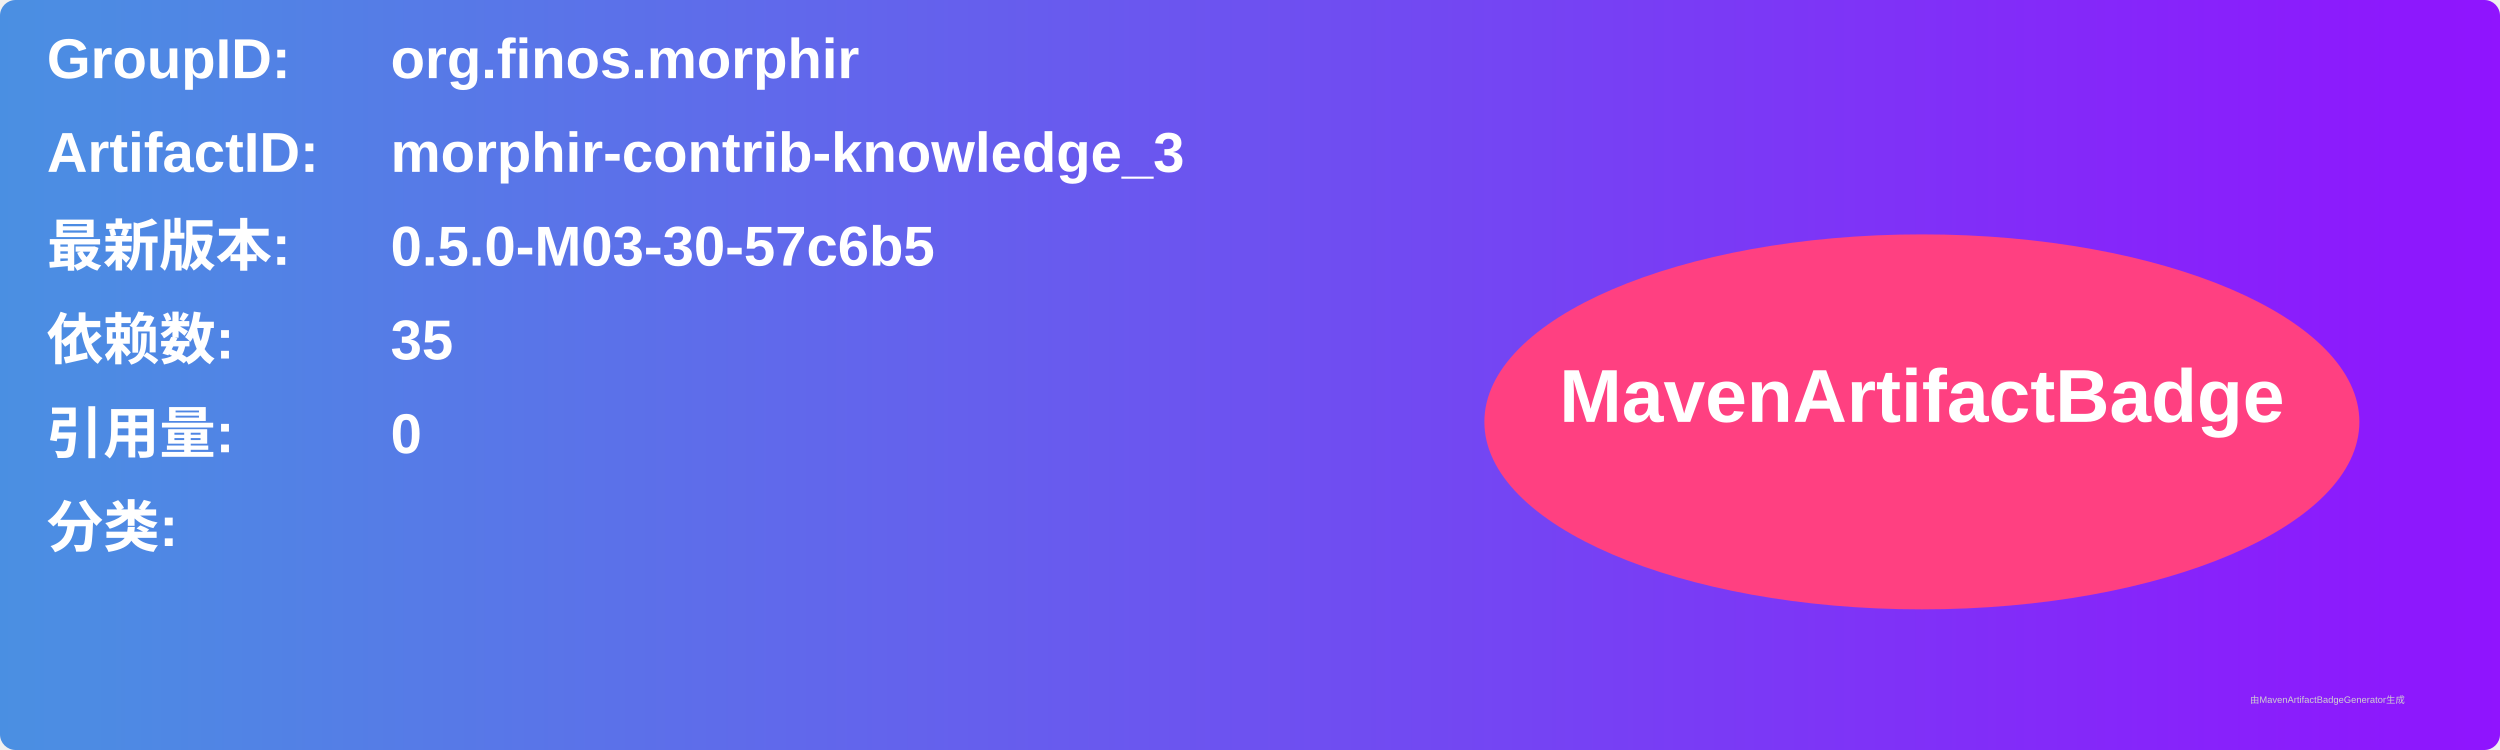
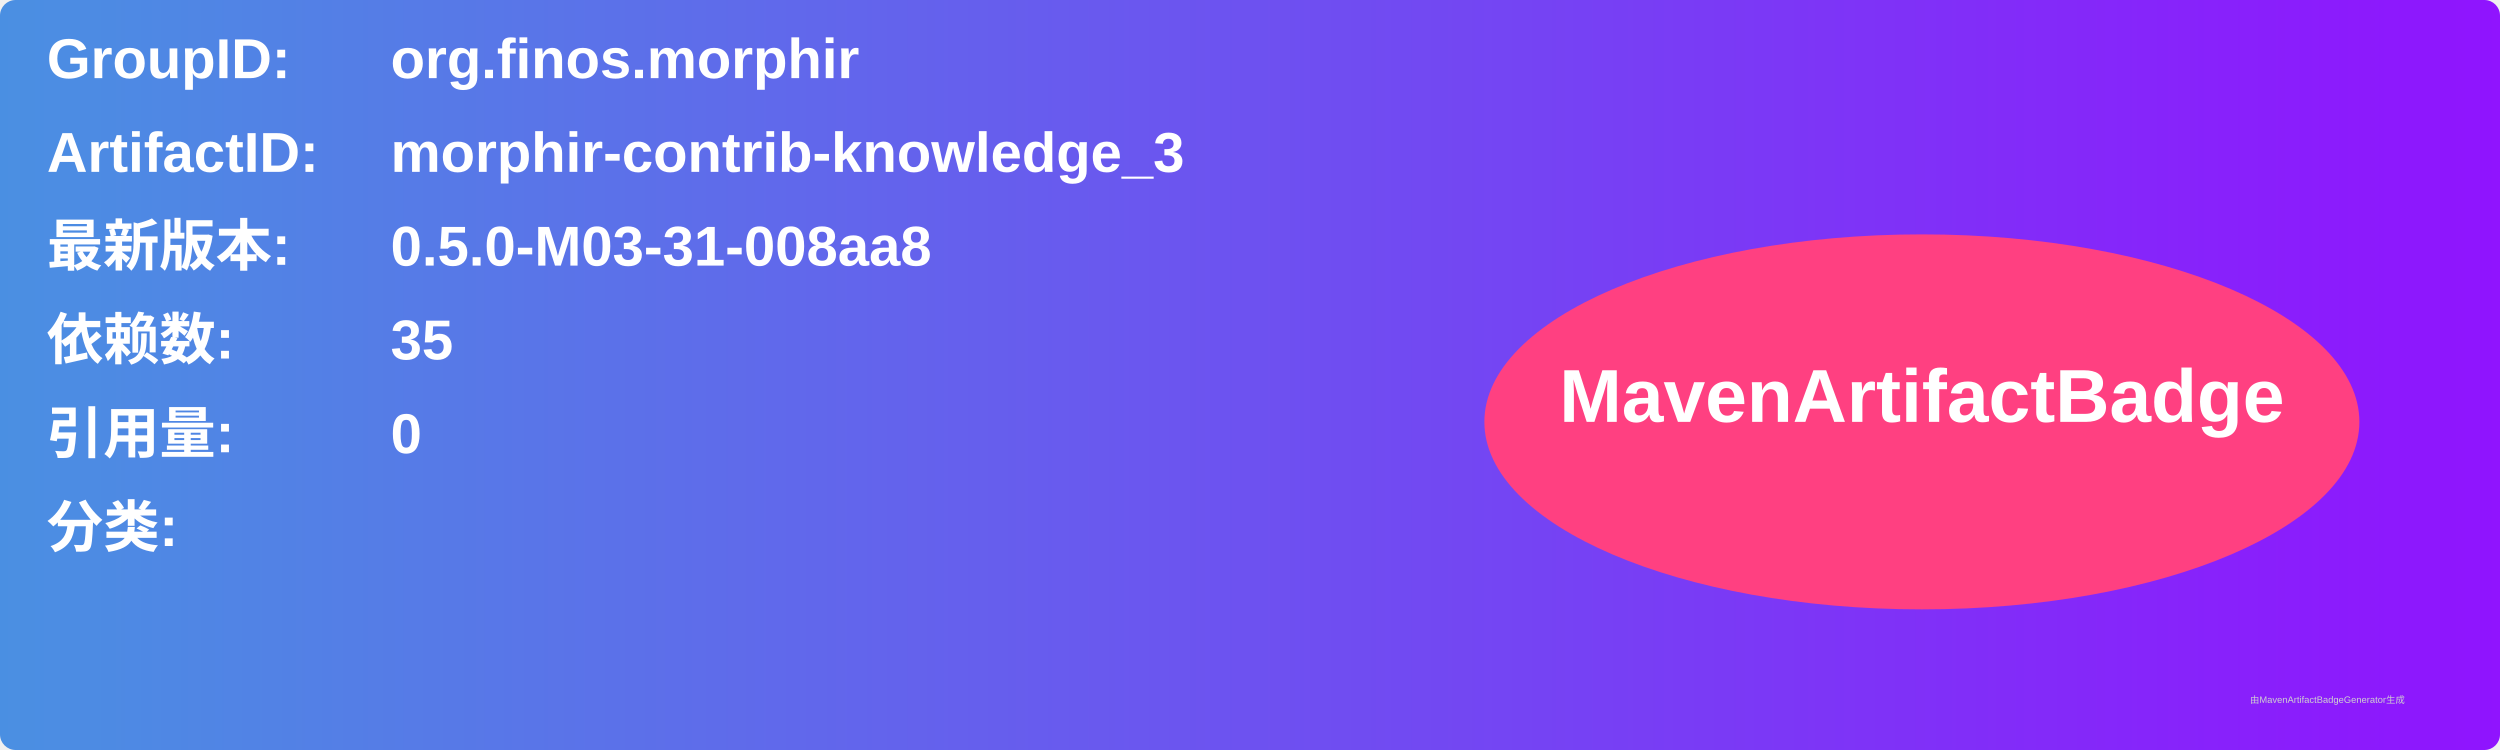
<svg xmlns="http://www.w3.org/2000/svg" width="800" height="240" viewBox="0 0 800 240">
  <linearGradient id="grad" x1="0%" y1="0%" x2="100%" y2="0%">
    <stop offset="0%" stop-color="#4a90e2" />
    <stop offset="100%" stop-color="#9013fe" />
  </linearGradient>
  <rect width="100%" height="100%" rx="5" ry="5" fill="url(#grad)" />
  <g transform="translate(15, 15)">
    <text x="0" y="10" font-family="Arial" font-size="18" fill="white" font-weight="bold" width="260">GroupID:</text>
    <text x="110" y="10" font-family="Arial" font-size="18" fill="white" font-weight="bold" width="460">org.finos.morphir</text>
    <text x="0" y="40" font-family="Arial" font-size="18" fill="white" font-weight="bold" width="260">ArtifactID:</text>
    <text x="110" y="40" font-family="Arial" font-size="18" fill="white" font-weight="bold" width="460">morphir-contrib-knowledge_3</text>
    <text x="0" y="70" font-family="Arial" font-size="18" fill="white" font-weight="bold">最新版本:</text>
    <text x="110" y="70" font-family="Arial" font-size="18" fill="white" font-weight="bold">
-       <tspan font-weight="bold">0.5.0-M03-30-57c6b5</tspan>
+       <tspan font-weight="bold">0.5.0-M03-31-008aa8</tspan>
    </text>
    <text x="0" y="100" font-family="Arial" font-size="18" fill="white" font-weight="bold">依赖数: </text>
    <text x="110" y="100" font-family="Arial" font-size="18" fill="white">
      <tspan font-weight="bold">35</tspan>
    </text>
    <text x="0" y="130" font-family="Arial" font-size="18" fill="white" font-weight="bold">引用量: </text>
    <text x="110" y="130" font-family="Arial" font-size="18" fill="white">
      <tspan font-weight="bold">0</tspan>
    </text>
    <text x="0" y="160" font-family="Arial" font-size="18" fill="white" font-weight="bold">分类:</text>
    <text x="10" y="190" font-family="Arial" font-size="10" fill="white">
      <tspan font-weight="bold" />
    </text>
    <ellipse cx="600" cy="120" rx="140" ry="60" fill="#ff4081" />
    <text x="600" y="120" text-anchor="middle" font-family="Arial" font-size="24" fill="white" font-weight="bold">MavenArtifactBadge</text>
  </g>
  <text x="720" y="225" font-family="Arial" font-size="3" fill="#d0d0d0">由MavenArtifactBadgeGenerator生成</text>
</svg>
